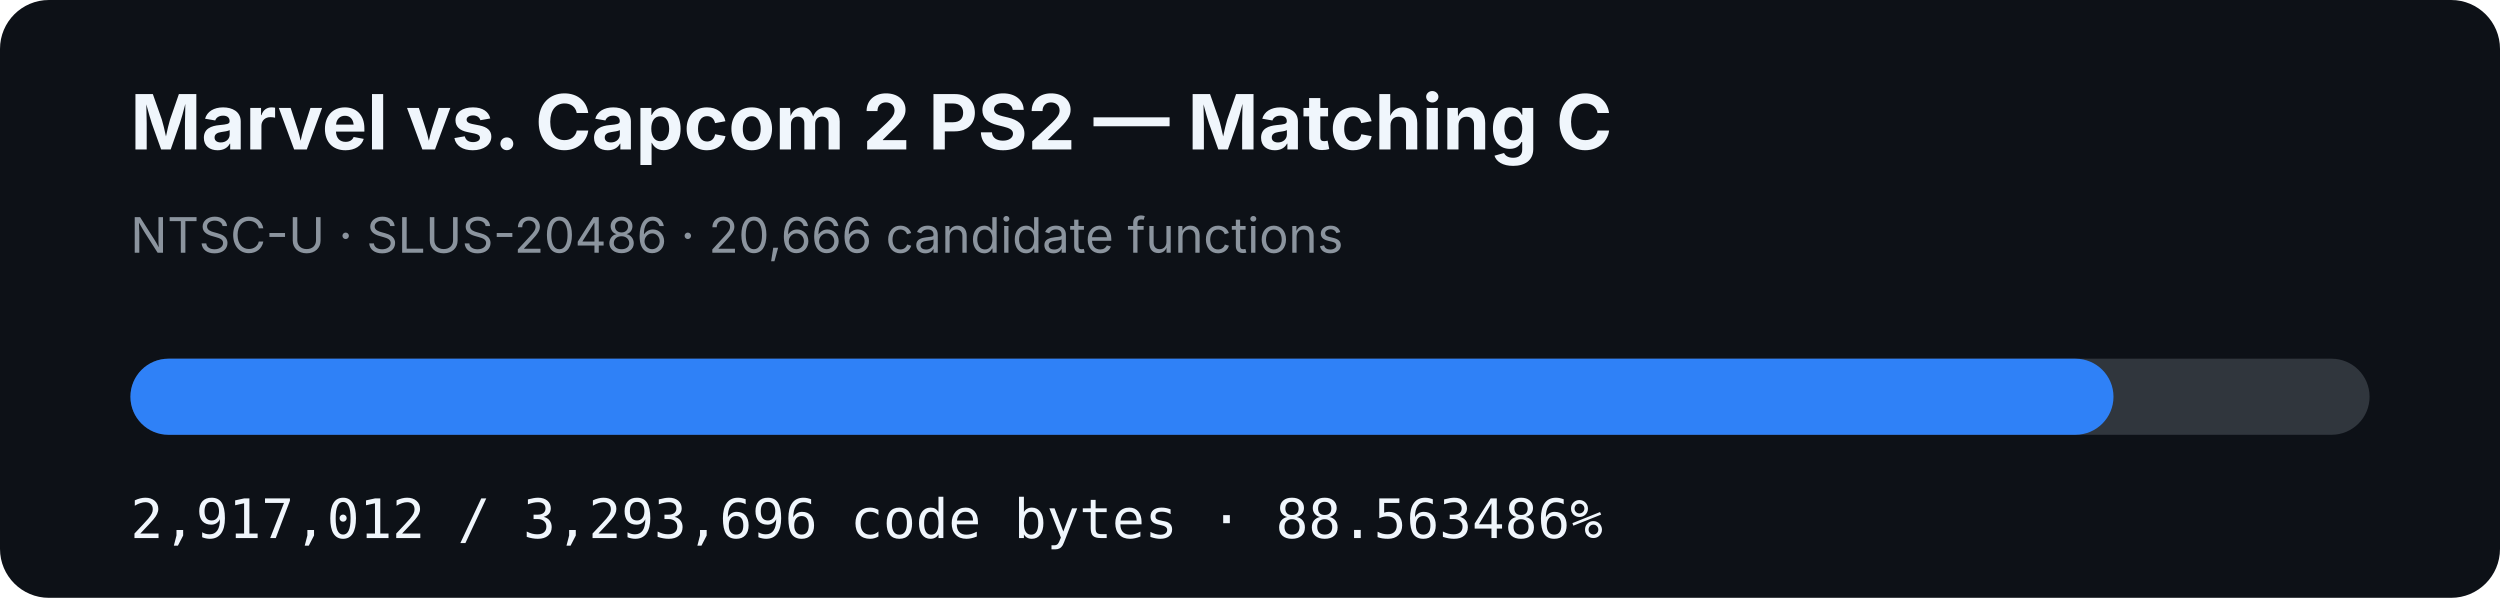
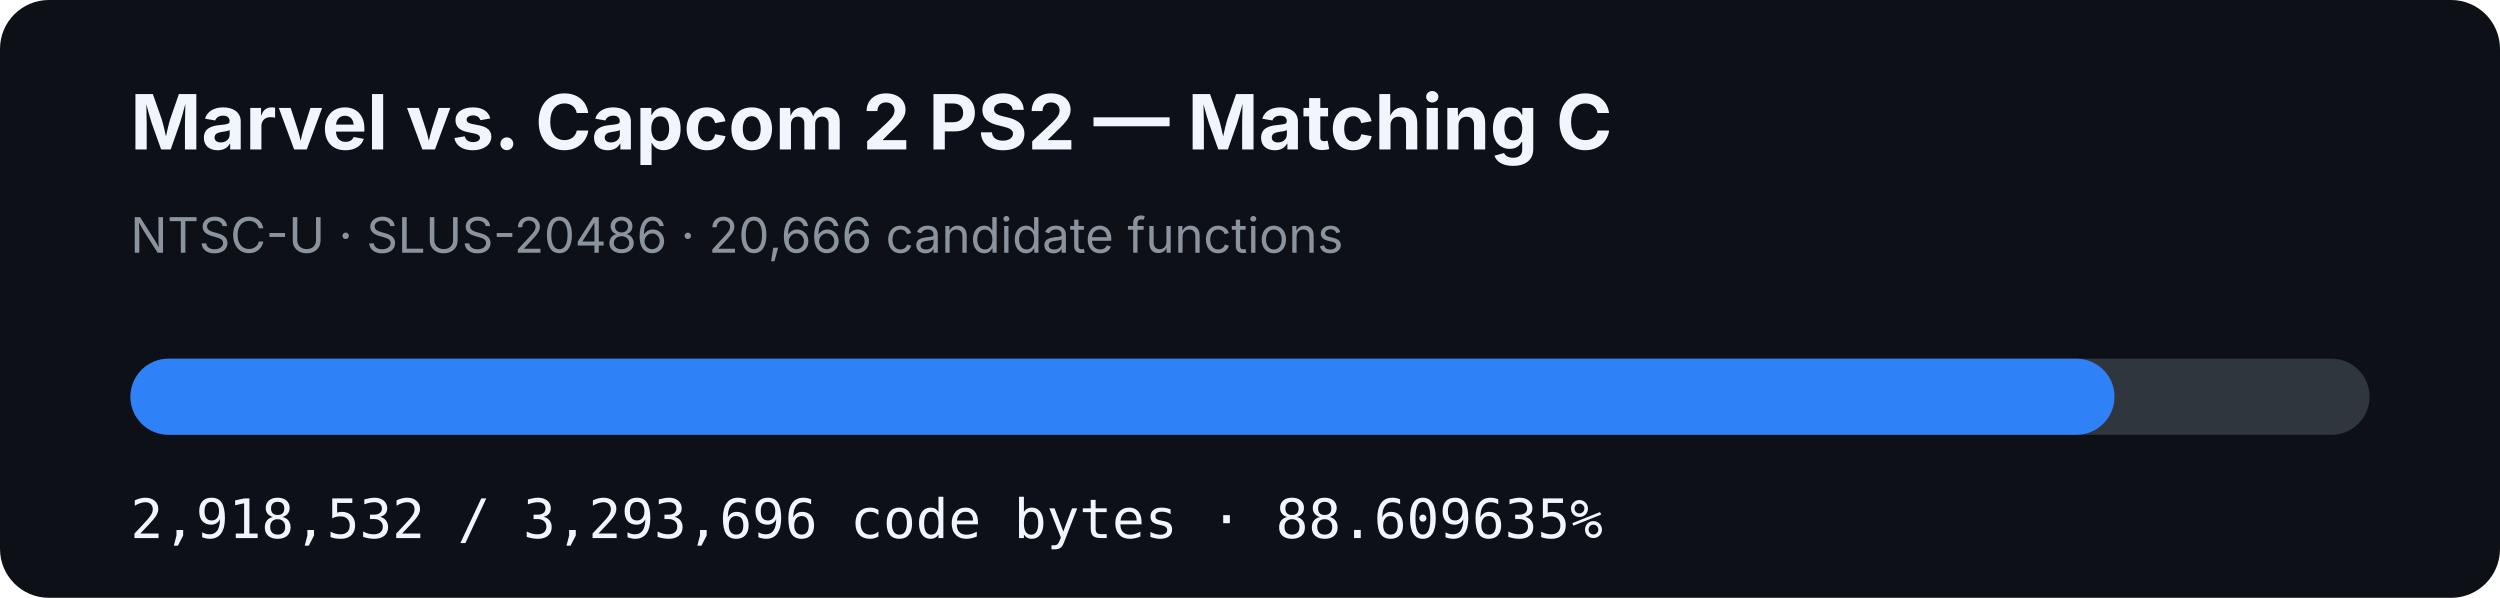
- <svg xmlns="http://www.w3.org/2000/svg" width="920" height="220" viewBox="0 0 920 220" role="img" aria-label="MVC2 PS2 matching C progress: 88.563486%">
+ <svg xmlns="http://www.w3.org/2000/svg" width="920" height="220" viewBox="0 0 920 220" role="img" aria-label="MVC2 PS2 matching C progress: 88.609635%">
  <rect width="920" height="220" rx="18" fill="#0d1117" />
  <text x="48" y="55" fill="#f0f6fc" font-family="-apple-system,BlinkMacSystemFont,Segoe UI,sans-serif" font-size="28" font-weight="700">Marvel vs. Capcom 2 PS2 — Matching C</text>
  <text x="48" y="93" fill="#8b949e" font-family="-apple-system,BlinkMacSystemFont,Segoe UI,sans-serif" font-size="18">NTSC-U · SLUS-20486 · 20,666 candidate functions</text>
  <rect x="48" y="132" width="824" height="28" rx="14" fill="#30363d" />
-   <rect x="48" y="132" width="729.763" height="28" rx="14" fill="#2f81f7" />
-   <text x="48" y="198" fill="#f0f6fc" font-family="ui-monospace,SFMono-Regular,Menlo,monospace" font-size="20">2,917,012 / 3,293,696 code bytes · 88.563486%</text>
+   <rect x="48" y="132" width="730.143" height="28" rx="14" fill="#2f81f7" />
+   <text x="48" y="198" fill="#f0f6fc" font-family="ui-monospace,SFMono-Regular,Menlo,monospace" font-size="20">2,918,532 / 3,293,696 code bytes · 88.609635%</text>
</svg>
